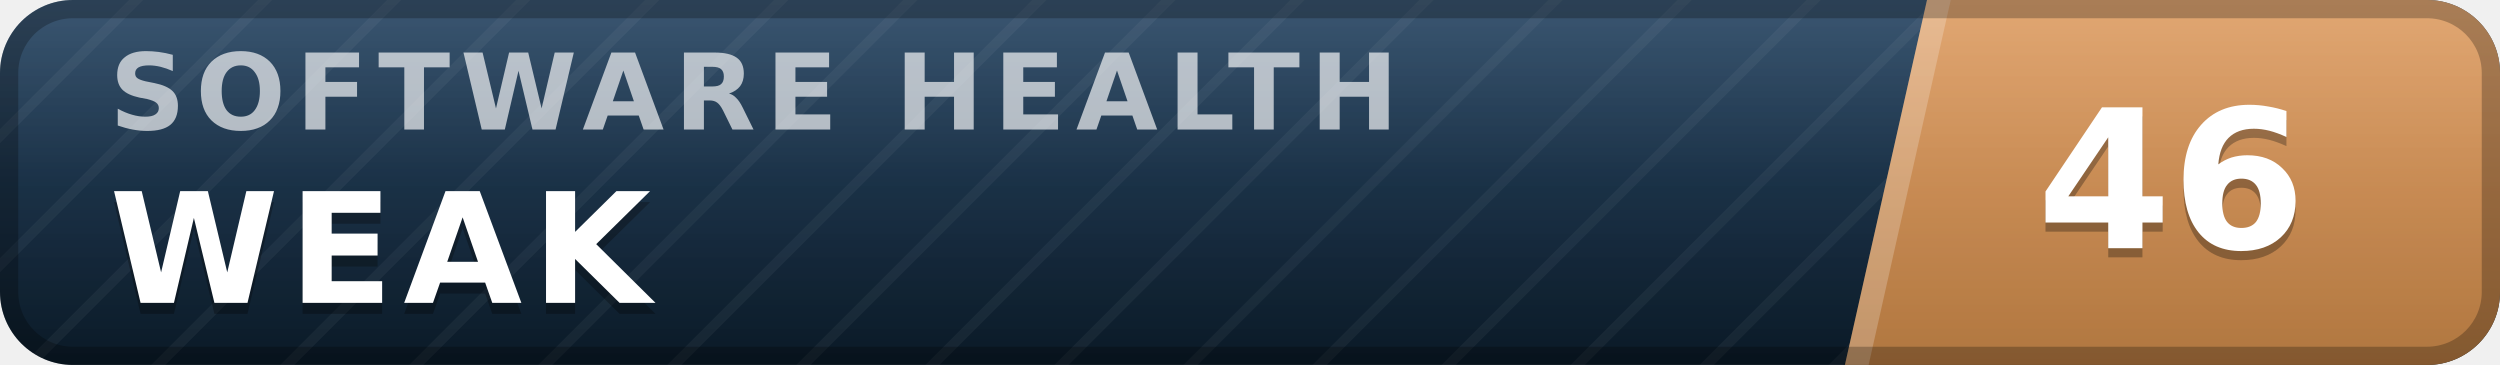
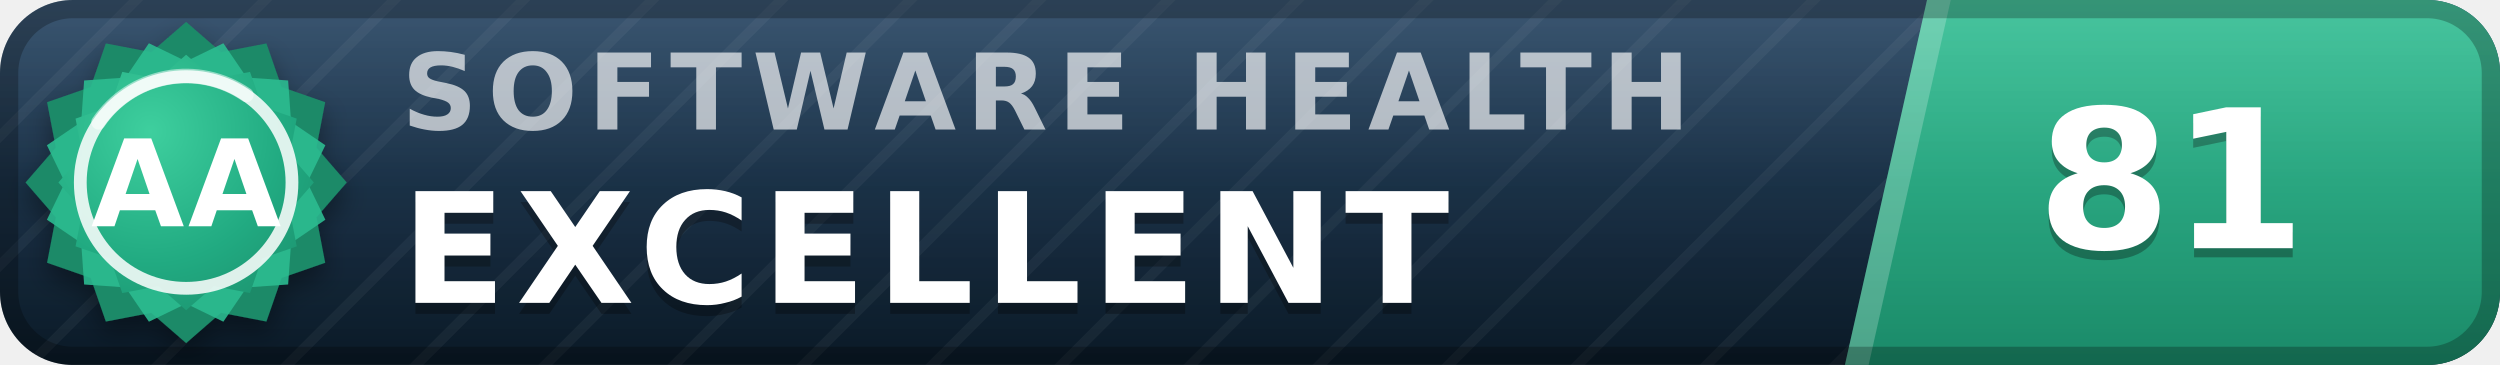
- <svg xmlns="http://www.w3.org/2000/svg" width="137" height="20" viewBox="0 0 137 20" role="img" aria-label="inspect.software software health index 46 of 100, weak" font-family="Verdana,DejaVu Sans,Geneva,sans-serif">
+ <svg xmlns="http://www.w3.org/2000/svg" width="137" height="20" viewBox="0 0 137 20" role="img" aria-label="inspect.software software health index 81 of 100, excellent (grade AA)" font-family="Verdana,DejaVu Sans,Geneva,sans-serif">
  <defs>
    <linearGradient id="plate" x1="0" y1="0" x2="0" y2="1">
      <stop offset="0" stop-color="#1d3d5c" />
      <stop offset="1" stop-color="#0a1926" />
    </linearGradient>
    <linearGradient id="endplate" x1="0" y1="0" x2="0" y2="1">
-       <stop offset="0" stop-color="#dd9a5e" />
-       <stop offset="1" stop-color="#b0763f" />
+       <stop offset="0" stop-color="#2cbc90" />
+       <stop offset="1" stop-color="#1a8a68" />
    </linearGradient>
    <linearGradient id="gloss" x1="0" y1="0" x2="0" y2="1">
      <stop offset="0" stop-color="#fff" stop-opacity=".13" />
      <stop offset=".5" stop-color="#fff" stop-opacity=".03" />
      <stop offset="1" stop-color="#fff" stop-opacity="0" />
    </linearGradient>
    <pattern id="guilloche" width="5" height="5" patternUnits="userSpaceOnUse" patternTransform="rotate(45)">
      <line x1="0" y1="0" x2="0" y2="5" stroke="#fff" stroke-opacity=".045" stroke-width="1.1" />
    </pattern>
    <clipPath id="rounded">
      <rect width="137" height="20" rx="4" />
    </clipPath>
+     <radialGradient id="sealFace" cx=".36" cy=".3" r=".95">
+       <stop offset="0" stop-color="#3ecf9e" />
+       <stop offset=".55" stop-color="#21aa81" />
+       <stop offset="1" stop-color="#1a8a68" />
+     </radialGradient>
+     <filter id="sealShadow" x="-40%" y="-40%" width="180%" height="180%">
+       <feDropShadow dx="0" dy="0.7" stdDeviation="0.7" flood-color="#000" flood-opacity="0.38" />
+     </filter>
  </defs>
  <g clip-path="url(#rounded)">
    <rect width="137" height="20" fill="url(#plate)" />
    <rect width="137" height="20" fill="url(#guilloche)" />
    <polygon points="105.6,0 137,0 137,20 101.1,20" fill="url(#endplate)" />
    <polygon points="105.6,0 106.9,0 102.4,20 101.1,20" fill="#fff" fill-opacity=".22" />
-     <text x="6.0" y="7.1" font-size="5.8" letter-spacing="0.55" fill="#fff" fill-opacity=".66" font-weight="bold" textLength="76.3" lengthAdjust="spacing">SOFTWARE HEALTH</text>
-     <text x="6.0" y="17.2" font-size="8.4" fill="#000" fill-opacity=".3" font-weight="bold" letter-spacing="0.55" textLength="30.3" lengthAdjust="spacing">WEAK</text>
-     <text x="6.0" y="16.6" font-size="8.4" fill="#fff" font-weight="bold" letter-spacing="0.55" textLength="30.3" lengthAdjust="spacing">WEAK</text>
-     <text x="119.0" y="14.1" font-size="10.6" fill="#000" fill-opacity=".3" font-weight="bold" text-anchor="middle">46</text>
-     <text x="119.0" y="13.6" font-size="10.6" fill="#fff" font-weight="bold" text-anchor="middle">46</text>
+     <text x="22.0" y="7.1" font-size="5.8" letter-spacing="0.55" fill="#fff" fill-opacity=".66" font-weight="bold" textLength="76.3" lengthAdjust="spacing">SOFTWARE HEALTH</text>
+     <text x="22.0" y="17.2" font-size="8.4" fill="#000" fill-opacity=".3" font-weight="bold" letter-spacing="0.55" textLength="65.1" lengthAdjust="spacing">EXCELLENT</text>
+     <text x="22.0" y="16.6" font-size="8.4" fill="#fff" font-weight="bold" letter-spacing="0.55" textLength="65.1" lengthAdjust="spacing">EXCELLENT</text>
+     <text x="119.0" y="14.1" font-size="10.6" fill="#000" fill-opacity=".3" font-weight="bold" text-anchor="middle">81</text>
+     <text x="119.0" y="13.6" font-size="10.6" fill="#fff" font-weight="bold" text-anchor="middle">81</text>
    <rect width="137" height="20" fill="url(#gloss)" />
  </g>
  <rect x=".5" y=".5" width="136" height="19" rx="3.5" fill="none" stroke="#000" stroke-opacity=".25" />
+   <g filter="url(#sealShadow)">
+     <path d="M10.20 1.20 L12.11 2.86 L14.60 2.38 L15.43 4.77 L17.82 5.60 L17.34 8.09 L19.00 10.00 L17.34 11.91 L17.82 14.40 L15.43 15.23 L14.60 17.62 L12.11 17.14 L10.20 18.80 L8.29 17.14 L5.80 17.62 L4.97 15.23 L2.58 14.40 L3.06 11.91 L1.40 10.00 L3.06 8.09 L2.58 5.60 L4.97 4.77 L5.80 2.38 L8.29 2.86 L10.20 1.20 Z" fill="#1a8a68" />
+   </g>
+   <path d="M12.24 2.37 L13.52 4.25 L15.79 4.41 L15.95 6.68 L17.83 7.96 L16.84 10.00 L17.83 12.04 L15.95 13.32 L15.79 15.59 L13.52 15.75 L12.24 17.63 L10.20 16.64 L8.16 17.63 L6.88 15.75 L4.61 15.59 L4.45 13.32 L2.57 12.04 L3.56 10.00 L2.57 7.96 L4.45 6.68 L4.61 4.41 L6.88 4.25 L8.16 2.37 L10.20 3.36 L12.24 2.37 Z" fill="#2cbc90" fill-opacity=".9" />
+   <path d="M10.20 3.00 L11.72 4.32 L13.70 3.94 L14.36 5.84 L16.26 6.50 L15.88 8.48 L17.20 10.00 L15.88 11.52 L16.26 13.50 L14.36 14.16 L13.70 16.06 L11.72 15.68 L10.20 17.00 L8.68 15.68 L6.70 16.06 L6.04 14.16 L4.14 13.50 L4.52 11.52 L3.20 10.00 L4.52 8.48 L4.14 6.50 L6.04 5.84 L6.70 3.94 L8.68 4.32 L10.20 3.00 Z" fill="url(#sealFace)" />
+   <circle cx="10.2" cy="10.0" r="5.8" fill="none" stroke="#fff" stroke-opacity=".85" stroke-width=".7" />
+   <path d="M5.4 6.7 A5.8 5.8 0 0 1 13.5 5.2" stroke="#fff" stroke-opacity=".5" stroke-width=".8" fill="none" stroke-linecap="round" />
+   <text x="10.2" y="12.4" font-size="6.6" fill="#fff" font-weight="bold" text-anchor="middle" letter-spacing=".2">AA</text>
</svg>
